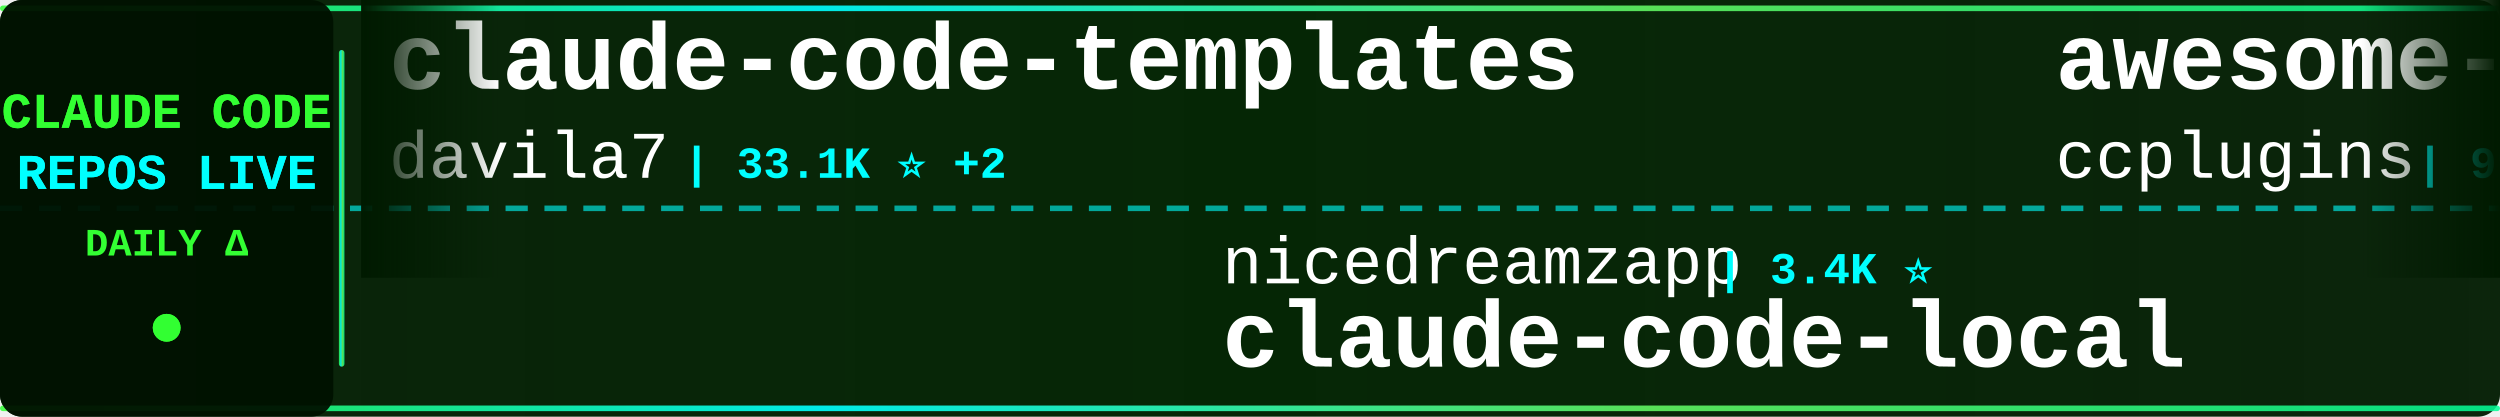
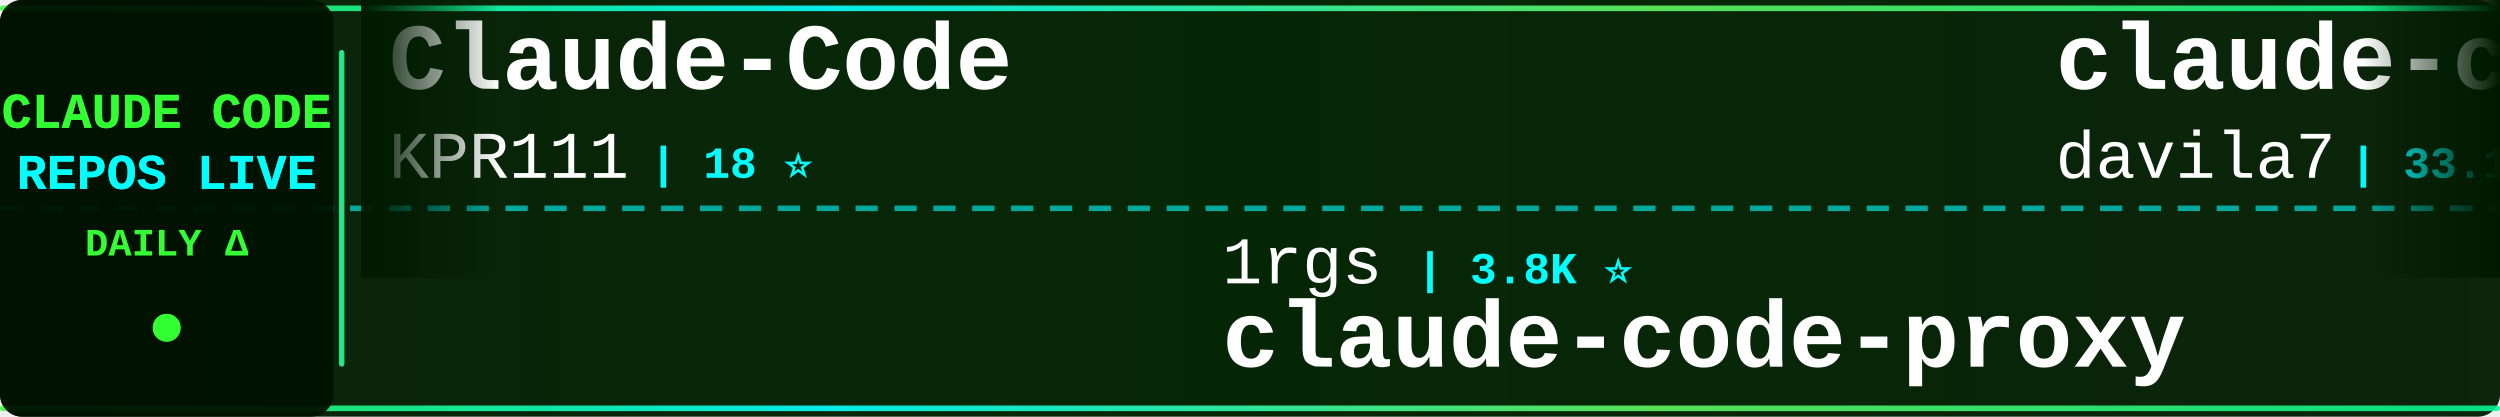
<svg xmlns="http://www.w3.org/2000/svg" width="900" height="150">
  <defs>
    <linearGradient id="tickerBg" x1="0%" y1="0%" x2="100%" y2="0%">
      <stop offset="0%" style="stop-color:#001a00;stop-opacity:0.95" />
      <stop offset="50%" style="stop-color:#002200;stop-opacity:0.98" />
      <stop offset="100%" style="stop-color:#001a00;stop-opacity:0.95" />
    </linearGradient>
    <linearGradient id="borderGrad" x1="0%" y1="0%" x2="100%" y2="0%">
      <stop offset="0%" style="stop-color:#33ff33;stop-opacity:0.85">
        <animate attributeName="stop-opacity" values="0.85;1;0.85" dur="2s" repeatCount="indefinite" />
      </stop>
      <stop offset="33%" style="stop-color:#00ffff;stop-opacity:0.9">
        <animate attributeName="stop-opacity" values="0.9;1;0.9" dur="2.2s" repeatCount="indefinite" />
      </stop>
      <stop offset="66%" style="stop-color:#66ff66;stop-opacity:0.85">
        <animate attributeName="stop-opacity" values="0.85;1;0.85" dur="1.8s" repeatCount="indefinite" />
      </stop>
      <stop offset="100%" style="stop-color:#00ff99;stop-opacity:0.85">
        <animate attributeName="stop-opacity" values="0.85;1;0.85" dur="2s" repeatCount="indefinite" />
      </stop>
    </linearGradient>
    <filter id="textGlow">
      <feGaussianBlur stdDeviation="0.1" result="coloredBlur" />
      <feMerge>
        <feMergeNode in="coloredBlur" />
        <feMergeNode in="SourceGraphic" />
      </feMerge>
    </filter>
    <filter id="metricGlow">
      <feGaussianBlur stdDeviation="0.2" result="coloredBlur" />
      <feMerge>
        <feMergeNode in="coloredBlur" />
        <feMergeNode in="SourceGraphic" />
      </feMerge>
    </filter>
    <linearGradient id="leftFade" x1="0%" y1="0%" x2="100%" y2="0%">
      <stop offset="0%" style="stop-color:#001a00;stop-opacity:1" />
      <stop offset="100%" style="stop-color:#001a00;stop-opacity:0" />
    </linearGradient>
    <linearGradient id="rightFade" x1="0%" y1="0%" x2="100%" y2="0%">
      <stop offset="0%" style="stop-color:#001a00;stop-opacity:0" />
      <stop offset="100%" style="stop-color:#001a00;stop-opacity:1" />
    </linearGradient>
  </defs>
  <rect width="900" height="150" fill="url(#tickerBg)" rx="8" />
  <rect x="0" y="2" width="900" height="2" fill="url(#borderGrad)" rx="1" />
  <rect x="0" y="146" width="900" height="2" fill="url(#borderGrad)" rx="1" />
  <line x1="0" y1="75" x2="900" y2="75" stroke="#00ffff" stroke-width="2" stroke-dasharray="8 6" opacity="0.6" />
  <rect x="0" y="0" width="120" height="150" fill="#001100" opacity="0.95" rx="8" />
  <text x="60" y="46" font-family="'Courier New', monospace" font-size="18" font-weight="bold" fill="#33ff33" text-anchor="middle" filter="url(#textGlow)">
    CLAUDE CODE
  </text>
  <text x="60" y="68" font-family="'Courier New', monospace" font-size="18" font-weight="bold" fill="#00ffff" text-anchor="middle" filter="url(#textGlow)">
    REPOS LIVE
  </text>
  <text x="60" y="92" font-family="'Courier New', monospace" font-size="14" font-weight="bold" fill="#33ff33" text-anchor="middle">
    DAILY Δ
  </text>
  <circle cx="60" cy="118" r="5" fill="#33ff33" filter="url(#metricGlow)">
    <animate attributeName="r" values="4;6;4" dur="1.5s" repeatCount="indefinite" />
    <animate attributeName="opacity" values="0.6;1;0.6" dur="1.5s" repeatCount="indefinite" />
  </circle>
  <rect x="122" y="18" width="2" height="114" fill="url(#borderGrad)" rx="1" />
  <clipPath id="tickerClip">
    <rect x="130" y="0" width="770" height="150" />
  </clipPath>
  <g clip-path="url(#tickerClip)">
    <g id="tickerItems">
      <animateTransform attributeName="transform" attributeType="XML" type="translate" from="0 0" to="-3000 0" dur="54s" repeatCount="indefinite" />
      <g transform="translate(0, 0)">
+         <text x="140" y="32" font-family="'Courier New', monospace" font-size="34" font-weight="bold" fill="#ffffff">Claude-Code</text>
+         <text x="140" y="64" font-family="'Courier New', monospace" font-size="24" font-weight="normal" fill="#ffffff" opacity="1.0">KPR111</text>
+         <text x="234" y="64" font-family="'Courier New', monospace" font-size="16" font-weight="bold" fill="#00ffff"> | 18 ⭐</text>
+       </g>
+       <g transform="translate(300, 0)">
+         <text x="140" y="102" font-family="'Courier New', monospace" font-size="24" font-weight="normal" fill="#ffffff" opacity="1.0">1rgs</text>
+         <text x="210" y="102" font-family="'Courier New', monospace" font-size="16" font-weight="bold" fill="#00ffff"> | 3.8K ⭐</text>
+         <text x="140" y="132" font-family="'Courier New', monospace" font-size="34" font-weight="bold" fill="#ffffff">claude-code-proxy</text>
+       </g>
+       <g transform="translate(600, 0)">
        <text x="140" y="32" font-family="'Courier New', monospace" font-size="34" font-weight="bold" fill="#ffffff">claude-code-templates</text>
        <text x="140" y="64" font-family="'Courier New', monospace" font-size="24" font-weight="normal" fill="#ffffff" opacity="1.0">davila7</text>
        <text x="246" y="64" font-family="'Courier New', monospace" font-size="16" font-weight="bold" fill="#00ffff"> | 33.1K ⭐ +2</text>
      </g>
-       <g transform="translate(300, 0)">
-         <text x="140" y="102" font-family="'Courier New', monospace" font-size="24" font-weight="normal" fill="#ffffff" opacity="1.0">nicedreamzapp</text>
-         <text x="318" y="102" font-family="'Courier New', monospace" font-size="16" font-weight="bold" fill="#00ffff"> | 3.4K ⭐</text>
-         <text x="140" y="132" font-family="'Courier New', monospace" font-size="34" font-weight="bold" fill="#ffffff">claude-code-local</text>
-       </g>
-       <g transform="translate(600, 0)">
-         <text x="140" y="32" font-family="'Courier New', monospace" font-size="34" font-weight="bold" fill="#ffffff">awesome-claude-code-plug...</text>
-         <text x="140" y="64" font-family="'Courier New', monospace" font-size="24" font-weight="normal" fill="#ffffff" opacity="1.0">ccplugins</text>
-         <text x="270" y="64" font-family="'Courier New', monospace" font-size="16" font-weight="bold" fill="#00ffff"> | 993 ⭐ +1</text>
-       </g>
      <g transform="translate(900, 0)">
-         <text x="140" y="102" font-family="'Courier New', monospace" font-size="24" font-weight="normal" fill="#ffffff" opacity="1.0">huangserva</text>
-         <text x="282" y="102" font-family="'Courier New', monospace" font-size="16" font-weight="bold" fill="#00ffff"> | 631 ⭐</text>
-         <text x="140" y="132" font-family="'Courier New', monospace" font-size="34" font-weight="bold" fill="#ffffff">claude-code-cli</text>
+         <text x="140" y="102" font-family="'Courier New', monospace" font-size="24" font-weight="normal" fill="#ffffff" opacity="1.0">mrpaidsocial</text>
+         <text x="306" y="102" font-family="'Courier New', monospace" font-size="16" font-weight="bold" fill="#00ffff"> | 1.6K ⭐</text>
+         <text x="140" y="132" font-family="'Courier New', monospace" font-size="34" font-weight="bold" fill="#ffffff">arcads-claude-code-mrpai...</text>
      </g>
      <g transform="translate(1200, 0)">
-         <text x="140" y="32" font-family="'Courier New', monospace" font-size="34" font-weight="bold" fill="#ffffff">Claude-code</text>
-         <text x="140" y="64" font-family="'Courier New', monospace" font-size="24" font-weight="normal" fill="#ffffff" opacity="1.0">fazxes</text>
-         <text x="234" y="64" font-family="'Courier New', monospace" font-size="16" font-weight="bold" fill="#00ffff"> | 246 ⭐</text>
+         <text x="140" y="32" font-family="'Courier New', monospace" font-size="34" font-weight="bold" fill="#ffffff">collection-claude-code-s...</text>
+         <text x="140" y="64" font-family="'Courier New', monospace" font-size="24" font-weight="normal" fill="#ffffff" opacity="1.0">chauncygu</text>
+         <text x="270" y="64" font-family="'Courier New', monospace" font-size="16" font-weight="bold" fill="#00ffff"> | 2.9K ⭐</text>
      </g>
      <g transform="translate(1500, 0)">
-         <text x="140" y="102" font-family="'Courier New', monospace" font-size="24" font-weight="normal" fill="#ffffff" opacity="1.0">xu-xiang</text>
-         <text x="258" y="102" font-family="'Courier New', monospace" font-size="16" font-weight="bold" fill="#00ffff"> | 2.0K ⭐</text>
-         <text x="140" y="132" font-family="'Courier New', monospace" font-size="34" font-weight="bold" fill="#ffffff">everything-claude-code-z...</text>
+         <text x="140" y="102" font-family="'Courier New', monospace" font-size="24" font-weight="normal" fill="#ffffff" opacity="1.0">ykdojo</text>
+         <text x="234" y="102" font-family="'Courier New', monospace" font-size="16" font-weight="bold" fill="#00ffff"> | 10.3K ⭐</text>
+         <text x="140" y="132" font-family="'Courier New', monospace" font-size="34" font-weight="bold" fill="#ffffff">claude-code-tips</text>
      </g>
      <g transform="translate(1800, 0)">
-         <text x="140" y="32" font-family="'Courier New', monospace" font-size="34" font-weight="bold" fill="#ffffff">claude-code-webui</text>
-         <text x="140" y="64" font-family="'Courier New', monospace" font-size="24" font-weight="normal" fill="#ffffff" opacity="1.0">sugyan</text>
-         <text x="234" y="64" font-family="'Courier New', monospace" font-size="16" font-weight="bold" fill="#00ffff"> | 1.1K ⭐</text>
+         <text x="140" y="32" font-family="'Courier New', monospace" font-size="34" font-weight="bold" fill="#ffffff">awesome-claude-code-tool...</text>
+         <text x="140" y="64" font-family="'Courier New', monospace" font-size="24" font-weight="normal" fill="#ffffff" opacity="1.0">rohitg00</text>
+         <text x="258" y="64" font-family="'Courier New', monospace" font-size="16" font-weight="bold" fill="#00ffff"> | 2.8K ⭐</text>
      </g>
      <g transform="translate(2100, 0)">
-         <text x="140" y="102" font-family="'Courier New', monospace" font-size="24" font-weight="normal" fill="#ffffff" opacity="1.0">disler</text>
-         <text x="234" y="102" font-family="'Courier New', monospace" font-size="16" font-weight="bold" fill="#00ffff"> | 4.0K ⭐</text>
-         <text x="140" y="132" font-family="'Courier New', monospace" font-size="34" font-weight="bold" fill="#ffffff">claude-code-hooks-master...</text>
+         <text x="140" y="102" font-family="'Courier New', monospace" font-size="24" font-weight="normal" fill="#ffffff" opacity="1.0">777genius</text>
+         <text x="270" y="102" font-family="'Courier New', monospace" font-size="16" font-weight="bold" fill="#00ffff"> | 937 ⭐</text>
+         <text x="140" y="132" font-family="'Courier New', monospace" font-size="34" font-weight="bold" fill="#ffffff">claude-code-source-code</text>
      </g>
      <g transform="translate(2400, 0)">
-         <text x="140" y="32" font-family="'Courier New', monospace" font-size="34" font-weight="bold" fill="#ffffff">claude-coder</text>
-         <text x="140" y="64" font-family="'Courier New', monospace" font-size="24" font-weight="normal" fill="#ffffff" opacity="1.0">kodu-ai</text>
-         <text x="246" y="64" font-family="'Courier New', monospace" font-size="16" font-weight="bold" fill="#00ffff"> | 5.2K ⭐</text>
+         <text x="140" y="32" font-family="'Courier New', monospace" font-size="34" font-weight="bold" fill="#ffffff">claude-code-guide</text>
+         <text x="140" y="64" font-family="'Courier New', monospace" font-size="24" font-weight="normal" fill="#ffffff" opacity="1.0">Cranot</text>
+         <text x="234" y="64" font-family="'Courier New', monospace" font-size="16" font-weight="bold" fill="#00ffff"> | 2.9K ⭐</text>
      </g>
      <g transform="translate(2700, 0)">
-         <text x="140" y="102" font-family="'Courier New', monospace" font-size="24" font-weight="normal" fill="#ffffff" opacity="1.0">lintsinghua</text>
-         <text x="294" y="102" font-family="'Courier New', monospace" font-size="16" font-weight="bold" fill="#00ffff"> | 4.3K ⭐</text>
-         <text x="140" y="132" font-family="'Courier New', monospace" font-size="34" font-weight="bold" fill="#ffffff">claude-code-book</text>
+         <text x="140" y="102" font-family="'Courier New', monospace" font-size="24" font-weight="normal" fill="#ffffff" opacity="1.0">Windy3f3f3f3f</text>
+         <text x="318" y="102" font-family="'Courier New', monospace" font-size="16" font-weight="bold" fill="#00ffff"> | 2.8K ⭐ +1</text>
+         <text x="140" y="132" font-family="'Courier New', monospace" font-size="34" font-weight="bold" fill="#ffffff">claude-code-from-scratch</text>
      </g>
      <g transform="translate(3000, 0)">
+         <text x="140" y="32" font-family="'Courier New', monospace" font-size="34" font-weight="bold" fill="#ffffff">Claude-Code</text>
+         <text x="140" y="64" font-family="'Courier New', monospace" font-size="24" font-weight="normal" fill="#ffffff" opacity="1.0">KPR111</text>
+         <text x="234" y="64" font-family="'Courier New', monospace" font-size="16" font-weight="bold" fill="#00ffff"> | 18 ⭐</text>
+       </g>
+       <g transform="translate(3300, 0)">
+         <text x="140" y="102" font-family="'Courier New', monospace" font-size="24" font-weight="normal" fill="#ffffff" opacity="1.0">1rgs</text>
+         <text x="210" y="102" font-family="'Courier New', monospace" font-size="16" font-weight="bold" fill="#00ffff"> | 3.8K ⭐</text>
+         <text x="140" y="132" font-family="'Courier New', monospace" font-size="34" font-weight="bold" fill="#ffffff">claude-code-proxy</text>
+       </g>
+       <g transform="translate(3600, 0)">
        <text x="140" y="32" font-family="'Courier New', monospace" font-size="34" font-weight="bold" fill="#ffffff">claude-code-templates</text>
        <text x="140" y="64" font-family="'Courier New', monospace" font-size="24" font-weight="normal" fill="#ffffff" opacity="1.0">davila7</text>
        <text x="246" y="64" font-family="'Courier New', monospace" font-size="16" font-weight="bold" fill="#00ffff"> | 33.1K ⭐ +2</text>
      </g>
-       <g transform="translate(3300, 0)">
-         <text x="140" y="102" font-family="'Courier New', monospace" font-size="24" font-weight="normal" fill="#ffffff" opacity="1.0">nicedreamzapp</text>
-         <text x="318" y="102" font-family="'Courier New', monospace" font-size="16" font-weight="bold" fill="#00ffff"> | 3.4K ⭐</text>
-         <text x="140" y="132" font-family="'Courier New', monospace" font-size="34" font-weight="bold" fill="#ffffff">claude-code-local</text>
-       </g>
-       <g transform="translate(3600, 0)">
-         <text x="140" y="32" font-family="'Courier New', monospace" font-size="34" font-weight="bold" fill="#ffffff">awesome-claude-code-plug...</text>
-         <text x="140" y="64" font-family="'Courier New', monospace" font-size="24" font-weight="normal" fill="#ffffff" opacity="1.0">ccplugins</text>
-         <text x="270" y="64" font-family="'Courier New', monospace" font-size="16" font-weight="bold" fill="#00ffff"> | 993 ⭐ +1</text>
-       </g>
      <g transform="translate(3900, 0)">
-         <text x="140" y="102" font-family="'Courier New', monospace" font-size="24" font-weight="normal" fill="#ffffff" opacity="1.0">huangserva</text>
-         <text x="282" y="102" font-family="'Courier New', monospace" font-size="16" font-weight="bold" fill="#00ffff"> | 631 ⭐</text>
-         <text x="140" y="132" font-family="'Courier New', monospace" font-size="34" font-weight="bold" fill="#ffffff">claude-code-cli</text>
+         <text x="140" y="102" font-family="'Courier New', monospace" font-size="24" font-weight="normal" fill="#ffffff" opacity="1.0">mrpaidsocial</text>
+         <text x="306" y="102" font-family="'Courier New', monospace" font-size="16" font-weight="bold" fill="#00ffff"> | 1.6K ⭐</text>
+         <text x="140" y="132" font-family="'Courier New', monospace" font-size="34" font-weight="bold" fill="#ffffff">arcads-claude-code-mrpai...</text>
      </g>
    </g>
  </g>
  <rect x="130" y="0" width="50" height="100" fill="url(#leftFade)" />
  <rect x="850" y="0" width="50" height="100" fill="url(#rightFade)" />
</svg>
